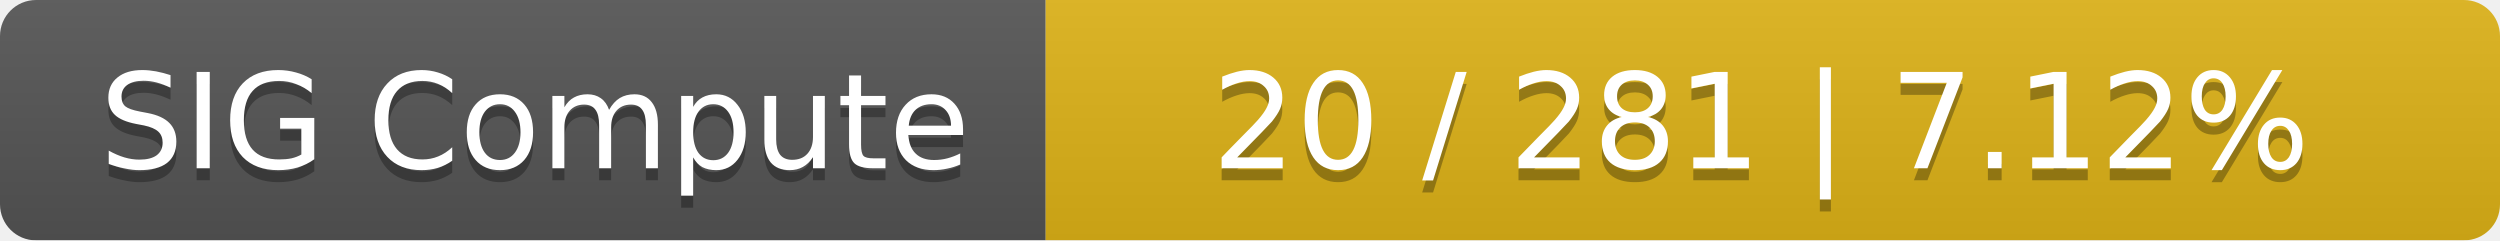
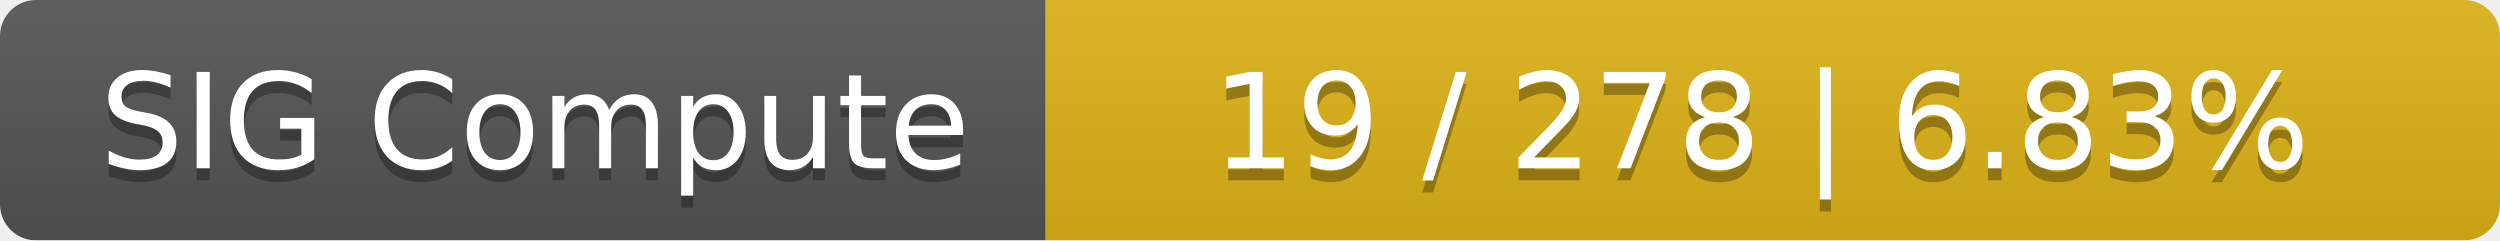
<svg xmlns="http://www.w3.org/2000/svg" width="208" height="20">
  <linearGradient id="smooth" x2="0" y2="100%">
    <stop offset="0" stop-color="#bbb" stop-opacity=".1" />
    <stop offset="1" stop-opacity=".1" />
  </linearGradient>
  <mask id="round">
    <rect width="208" height="20" rx="3" fill="#fff" />
  </mask>
  <g mask="url(#round)">
    <rect width="87" height="20" fill="#555" />
    <rect x="87" width="121" height="20" fill="#dfb317" />
    <rect width="208" height="20" fill="url(#smooth)" />
  </g>
  <g fill="#fff" text-anchor="middle" font-family="DejaVu Sans,Verdana,Geneva,sans-serif" font-size="11">
    <text x="44.5" y="15" fill="#010101" fill-opacity=".3">SIG Compute</text>
    <text x="44.5" y="14">SIG Compute</text>
-     <text x="146.5" y="15" fill="#010101" fill-opacity=".3">20 / 281    |    7.12%</text>
-     <text x="146.5" y="14">20 / 281    |    7.12%</text>
+     <text x="146.5" y="15" fill="#010101" fill-opacity=".3">19 / 278    |    6.83%</text>
+     <text x="146.5" y="14">19 / 278    |    6.83%</text>
  </g>
</svg>
